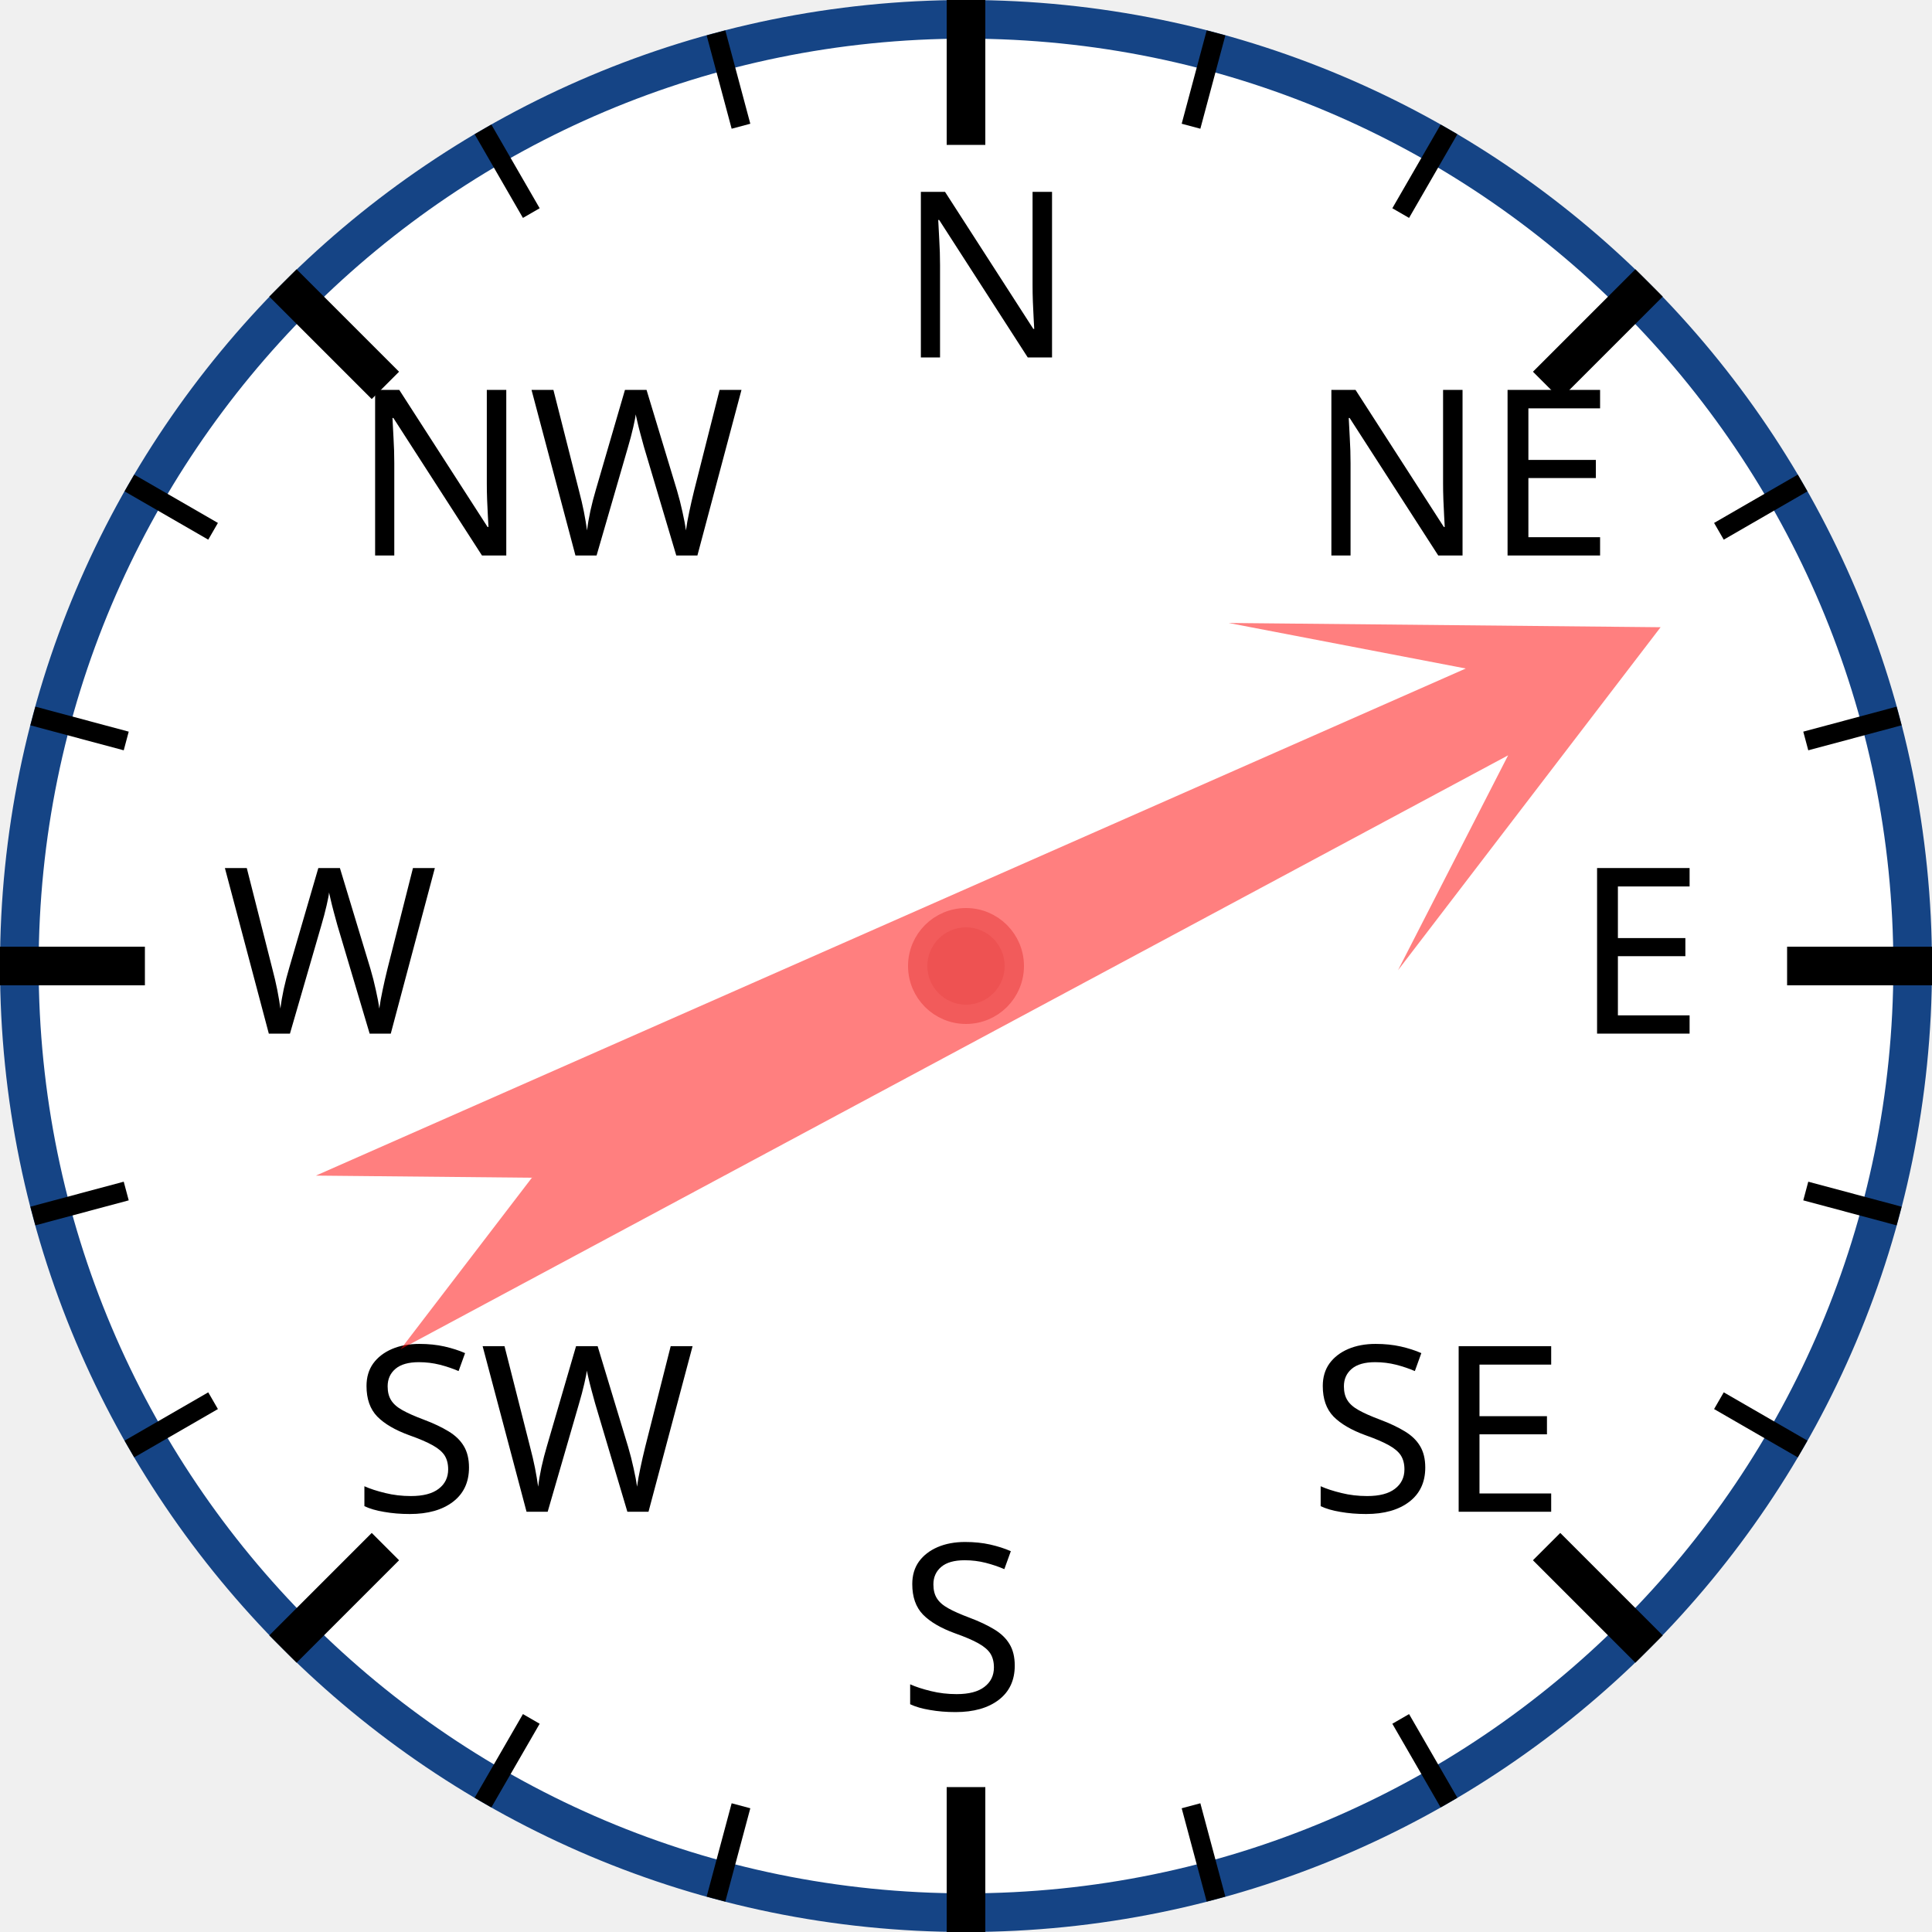
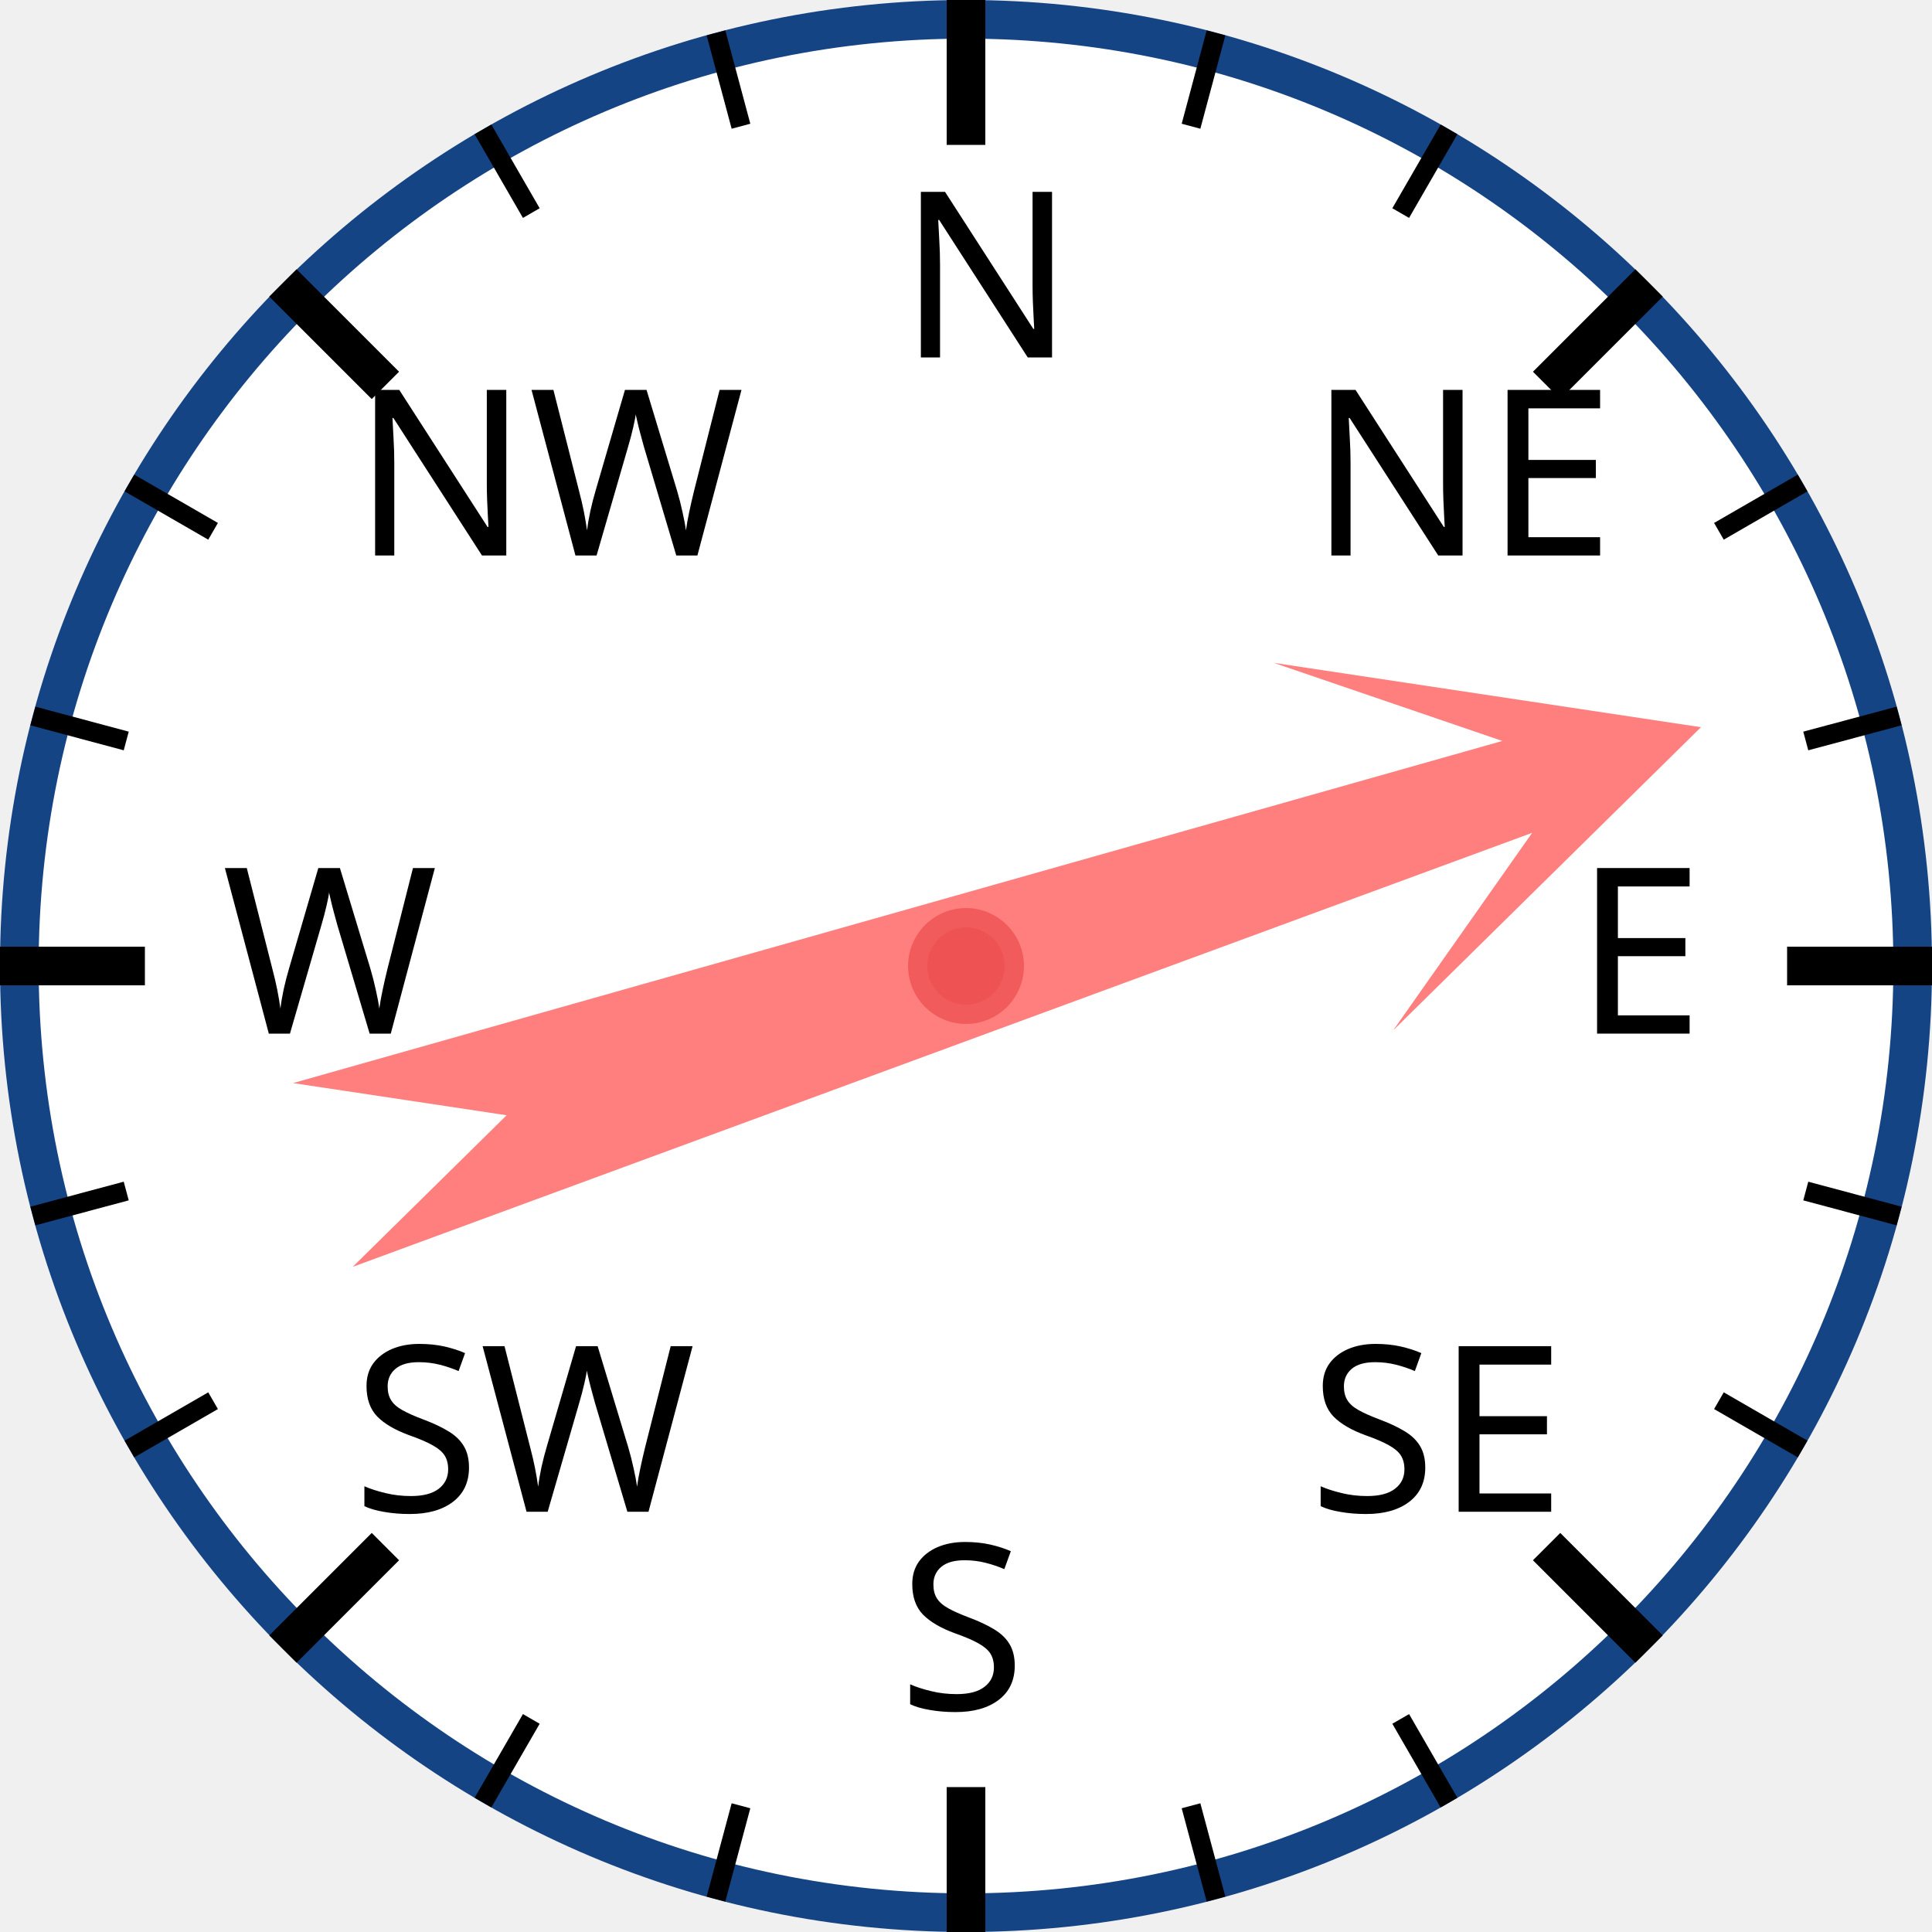
<svg xmlns="http://www.w3.org/2000/svg" width="120px" height="120px" viewBox="0 0 200 200">
  <circle cx="100" cy="100" r="98" style="fill: white; stroke: #154485; stroke-width: 4;" />
  <text x="93.0" y="37.0" style="font-family: sans-serif; font-size: 18pt;">N</text>
  <line x1="100.0" y1="0.0" x2="100.0" y2="15.0" style="stroke: black; stroke-width: 4;" />
  <line x1="74.118" y1="3.407" x2="76.706" y2="13.067" style="stroke: black; stroke-width: 2;" />
  <line x1="50" y1="13.397" x2="55" y2="22.058" style="stroke: black; stroke-width: 2;" />
  <text x="36.503" y="57.503" style="font-family: sans-serif; font-size: 18pt;">NW</text>
  <line x1="29.289" y1="29.289" x2="39.896" y2="39.896" style="stroke: black; stroke-width: 4;" />
  <line x1="13.397" y1="50" x2="22.058" y2="55" style="stroke: black; stroke-width: 2;" />
  <line x1="3.407" y1="74.118" x2="13.067" y2="76.706" style="stroke: black; stroke-width: 2;" />
  <text x="23.0" y="107.0" style="font-family: sans-serif; font-size: 18pt;">W</text>
  <line x1="0.0" y1="100.0" x2="15.0" y2="100.0" style="stroke: black; stroke-width: 4;" />
  <line x1="3.407" y1="125.882" x2="13.067" y2="123.294" style="stroke: black; stroke-width: 2;" />
  <line x1="13.397" y1="150" x2="22.058" y2="145" style="stroke: black; stroke-width: 2;" />
  <text x="36.503" y="156.497" style="font-family: sans-serif; font-size: 18pt;">SW</text>
  <line x1="29.289" y1="170.711" x2="39.896" y2="160.104" style="stroke: black; stroke-width: 4;" />
  <line x1="50" y1="186.603" x2="55" y2="177.942" style="stroke: black; stroke-width: 2;" />
  <line x1="74.118" y1="196.593" x2="76.706" y2="186.933" style="stroke: black; stroke-width: 2;" />
  <text x="93" y="177.0" style="font-family: sans-serif; font-size: 18pt;">S</text>
  <line x1="100" y1="200.0" x2="100" y2="185.0" style="stroke: black; stroke-width: 4;" />
  <line x1="125.882" y1="196.593" x2="123.294" y2="186.933" style="stroke: black; stroke-width: 2;" />
  <line x1="150.0" y1="186.603" x2="145.0" y2="177.942" style="stroke: black; stroke-width: 2;" />
  <text x="135.497" y="156.497" style="font-family: sans-serif; font-size: 18pt;">SE</text>
  <line x1="170.711" y1="170.711" x2="160.104" y2="160.104" style="stroke: black; stroke-width: 4;" />
  <line x1="186.603" y1="150" x2="177.942" y2="145" style="stroke: black; stroke-width: 2;" />
  <line x1="196.593" y1="125.882" x2="186.933" y2="123.294" style="stroke: black; stroke-width: 2;" />
  <text x="163.0" y="107" style="font-family: sans-serif; font-size: 18pt;">E</text>
  <line x1="200.0" y1="100" x2="185.0" y2="100" style="stroke: black; stroke-width: 4;" />
  <line x1="196.593" y1="74.118" x2="186.933" y2="76.706" style="stroke: black; stroke-width: 2;" />
  <line x1="186.603" y1="50" x2="177.942" y2="55" style="stroke: black; stroke-width: 2;" />
  <text x="135.497" y="57.503" style="font-family: sans-serif; font-size: 18pt;">NE</text>
  <line x1="170.711" y1="29.289" x2="160.104" y2="39.896" style="stroke: black; stroke-width: 4;" />
  <line x1="150" y1="13.397" x2="145" y2="22.058" style="stroke: black; stroke-width: 2;" />
  <line x1="125.882" y1="3.407" x2="123.294" y2="13.067" style="stroke: black; stroke-width: 2;" />
-   <polygon points="100 20 120 60 105 40 110 170 100 150 90 170 95 40 80 60" style="fill: red; fill-opacity: 0.5;" transform="rotate(64,100,100)" />
+   <polygon points="100 20 120 60 105 40 110 170 100 150 90 170 95 40 80 60" style="fill: red; fill-opacity: 0.5;" transform="rotate(72,100,100)" />
  <circle cx="100" cy="100" r="5" style="fill: #EE5252; stroke: #F25B5B; stroke-width: 2;" />
</svg>
